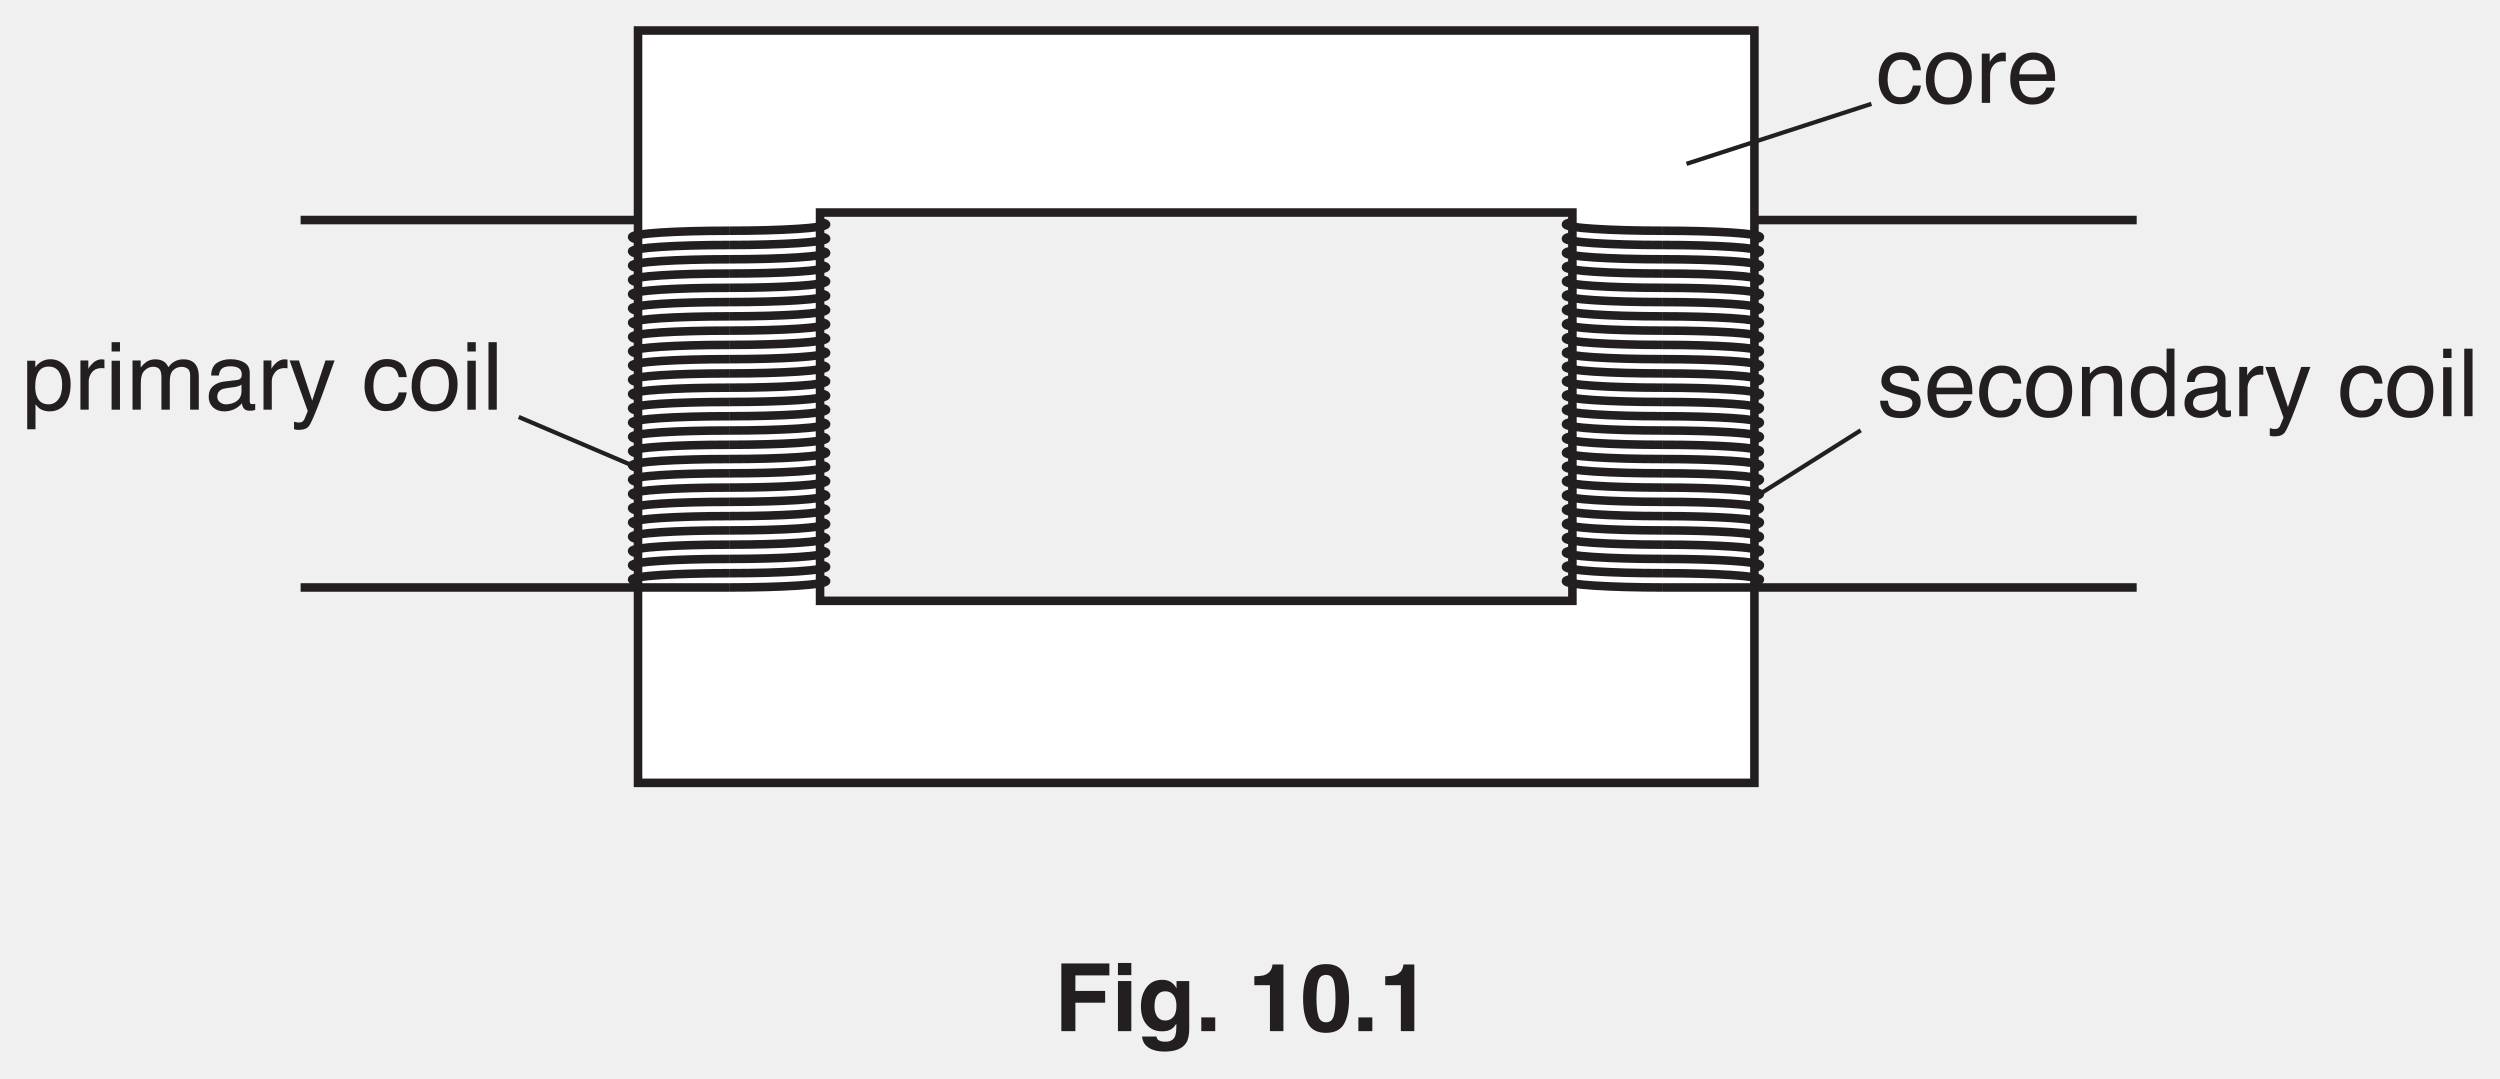
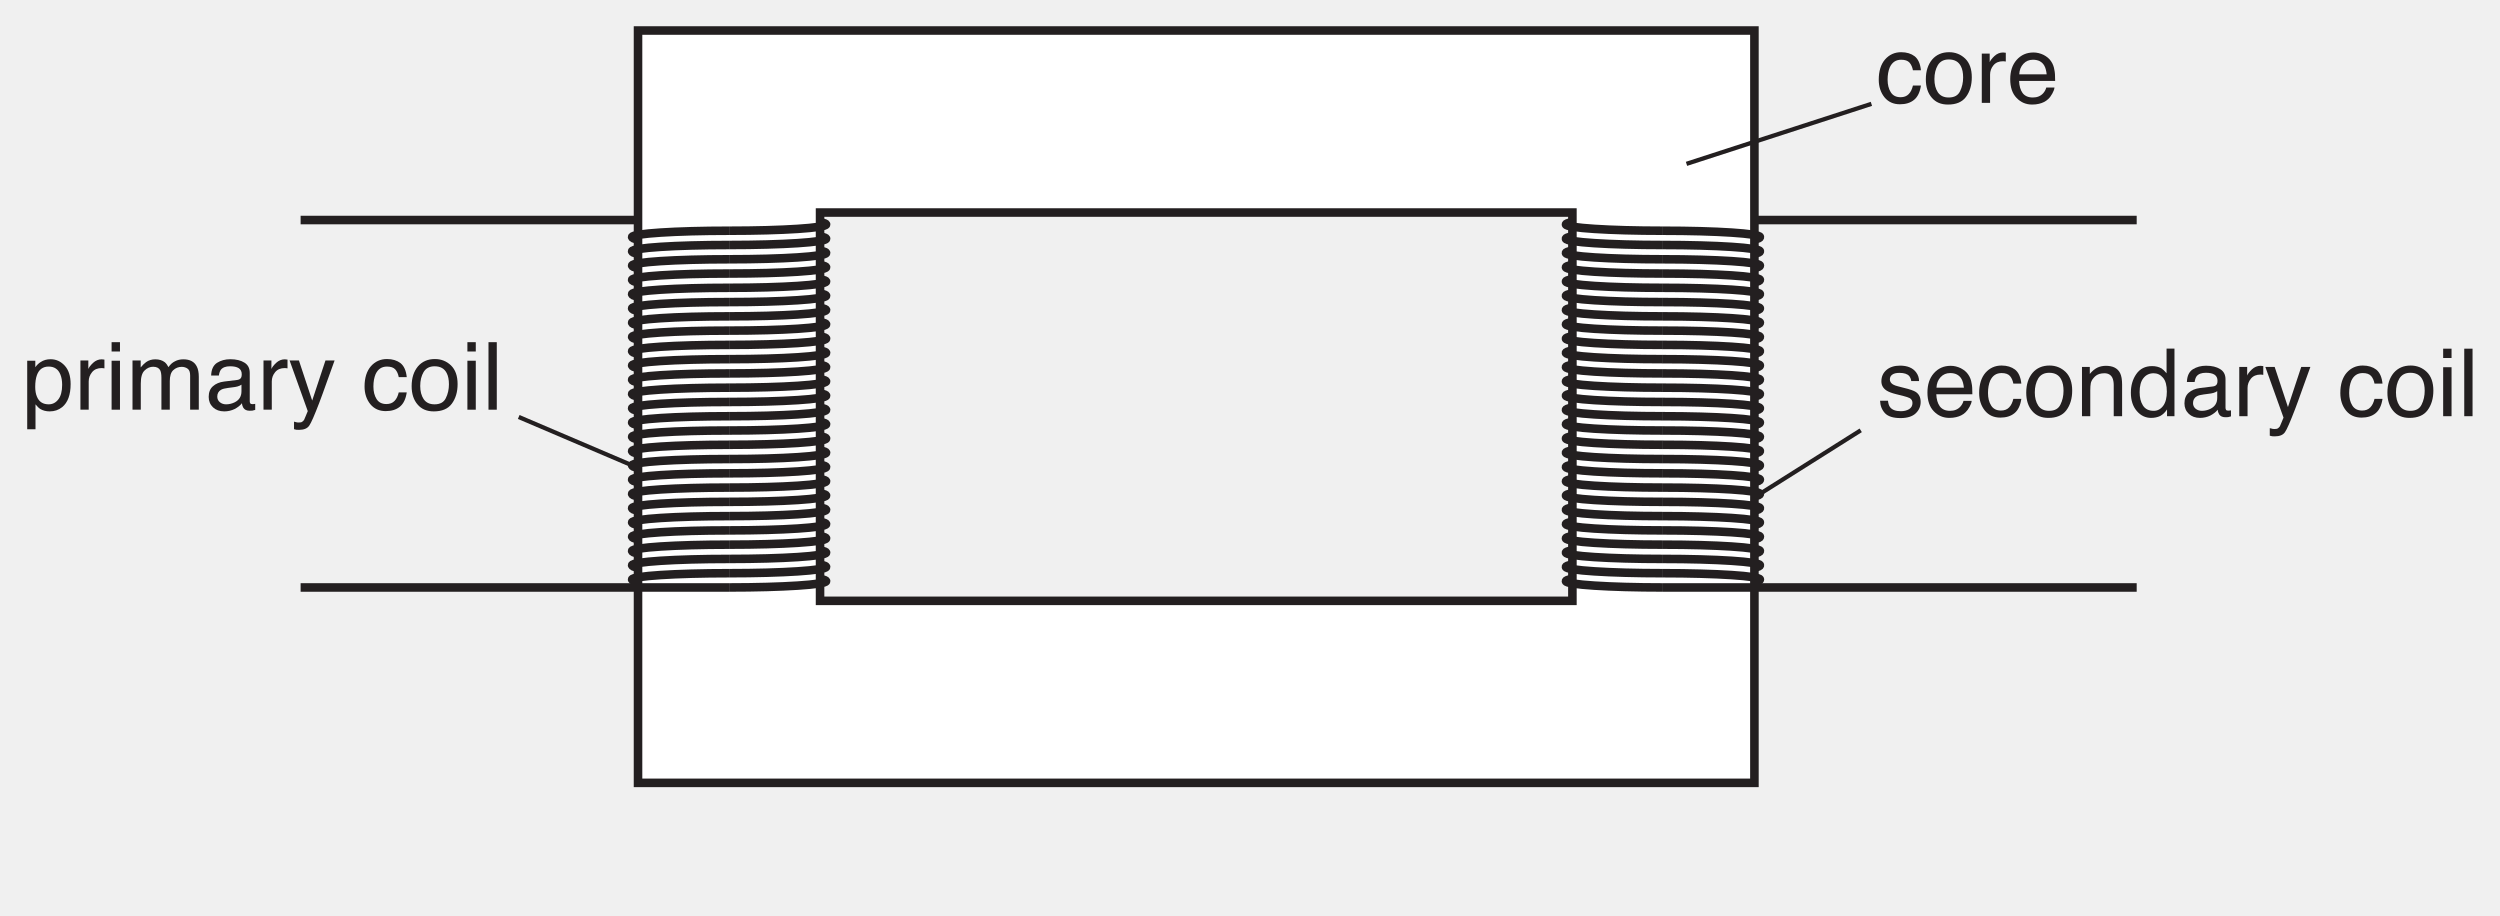
- <svg xmlns="http://www.w3.org/2000/svg" xmlns:xlink="http://www.w3.org/1999/xlink" data-id="0625_2018ON_41_q10_fig10-1" data-width-mm="103.01" data-height-mm="44.45" data-measure="false" data-source="0625/41 ON 2018 p13" version="1.1" width="292" height="126" viewBox="0 0 292 126">
+ <svg xmlns="http://www.w3.org/2000/svg" xmlns:xlink="http://www.w3.org/1999/xlink" data-id="0625_2018ON_41_q10_fig10-1" data-width-mm="103.01" data-height-mm="37.71" data-measure="false" data-source="0625/41 ON 2018 p13" version="1.1" width="292" height="106.889" viewBox="0 0 292 106.889">
  <defs>
    <clipPath id="clip_1">
-       <path transform="matrix(1,0,0,-1,-152.5,741.89)" d="M152.5 615.89H444.5V741.89H152.5Z" />
+       <path transform="matrix(1,0,0,-1,-152.5,741.89)" d="M152.5 635.000H444.5V741.89H152.5Z" />
    </clipPath>
    <clipPath id="clip_2">
      <path transform="matrix(1,0,0,-1,-152.5,741.89)" d="M0 0H595.276V841.89H0Z" />
    </clipPath>
    <clipPath id="clip_3">
      <path transform="matrix(1,0,0,-1,-152.5,741.89)" d="M0 0H595.276V841.89H0Z" />
    </clipPath>
    <clipPath id="clip_4">
      <path transform="matrix(1,0,0,-1,-152.5,741.89)" d="M143.54 647.452H451.735V740.810H143.54Z" />
    </clipPath>
    <clipPath id="clip_5">
      <path transform="matrix(1,0,0,-1,-152.5,741.89)" d="M143.54 647.452H451.735V740.810H143.54Z" />
    </clipPath>
    <clipPath id="clip_6">
      <path transform="matrix(1,0,0,-1,-152.500,741.89)" d="M143.54 647.452H451.735V740.810H143.54Z" />
    </clipPath>
    <path id="font_7_70" d="M.266 .538C.325 .538 .372 .523 .409 .495 .446 .466 .469 .416 .476 .346H.391C.385 .378 .374 .405 .355 .427 .336 .448 .307 .458 .266 .458 .210 .458 .170 .431 .145 .377 .130 .341 .122 .298 .122 .246 .122 .193 .133 .149 .155 .114 .177 .078 .212 .060 .260 .060 .296 .060 .325 .071 .346 .093 .368 .115 .382 .146 .391 .184H.476C.466 .115 .442 .064 .403 .032 .364 .000 .314-.015 .253-.015 .185-.015 .130 .009 .089 .059 .049 .109 .028 .171 .028 .246 .028 .338 .051 .410 .095 .461 .140 .512 .197 .538 .266 .538M.252 .536V.536Z" />
    <path id="font_7_82" d="M.271 .057C.330 .057 .370 .079 .391 .123 .413 .167 .424 .216 .424 .270 .424 .319 .416 .359 .400 .389 .376 .437 .333 .461 .272 .461 .219 .461 .180 .441 .155 .400 .131 .359 .119 .310 .119 .252 .119 .196 .131 .150 .155 .113 .180 .076 .218 .057 .271 .057M.275 .538C.342 .538 .399 .515 .446 .470 .492 .425 .516 .359 .516 .272 .516 .188 .495 .118 .454 .063 .413 .008 .349-.018 .263-.018 .191-.018 .134 .005 .092 .054 .049 .103 .028 .168 .028 .250 .028 .338 .051 .407 .095 .460 .140 .512 .200 .538 .275 .538M.272 .536V.536Z" />
    <path id="font_7_85" d="M.066 .523H.150V.432C.157 .450 .173 .471 .200 .497 .227 .522 .258 .535 .292 .535 .294 .535 .297 .534 .301 .534 .305 .534 .311 .533 .321 .532V.439C.316 .440 .311 .441 .306 .441 .302 .442 .297 .442 .292 .442 .248 .442 .214 .428 .190 .399 .166 .370 .154 .337 .154 .300V0H.066V.523Z" />
    <path id="font_7_72" d="M.282 .535C.319 .535 .355 .526 .390 .509 .424 .491 .451 .469 .469 .441 .487 .415 .499 .384 .504 .349 .510 .325 .512 .286 .512 .233H.129C.131 .180 .143 .137 .166 .105 .190 .073 .226 .057 .275 .057 .321 .057 .358 .072 .385 .102 .401 .120 .412 .140 .418 .163H.505C.503 .143 .495 .122 .482 .099 .469 .075 .455 .056 .439 .041 .412 .015 .379-.001 .340-.010 .319-.015 .295-.018 .268-.018 .203-.018 .148 .005 .103 .052 .057 .099 .035 .166 .035 .251 .035 .335 .057 .404 .103 .456 .149 .508 .208 .535 .282 .535M.422 .303C.418 .341 .410 .372 .397 .395 .373 .437 .333 .458 .276 .458 .236 .458 .202 .444 .175 .415 .147 .385 .133 .348 .131 .303H.422M.273 .536V.536Z" />
    <path id="font_7_86" d="M.116 .164C.119 .134 .126 .112 .138 .096 .160 .067 .199 .053 .253 .053 .286 .053 .315 .060 .339 .074 .364 .089 .376 .111 .376 .140 .376 .163 .367 .180 .347 .192 .334 .199 .309 .207 .271 .217L.202 .234C.157 .245 .124 .258 .103 .271 .065 .295 .046 .328 .046 .370 .046 .420 .064 .460 .100 .491 .135 .521 .183 .537 .244 .537 .322 .537 .379 .513 .414 .467 .436 .438 .446 .406 .446 .373H.363C.361 .392 .354 .410 .342 .426 .322 .449 .287 .460 .237 .460 .204 .460 .178 .454 .161 .441 .144 .429 .136 .412 .136 .391 .136 .369 .147 .351 .169 .337 .182 .329 .202 .322 .227 .316L.285 .301C.348 .286 .391 .271 .412 .257 .446 .234 .463 .199 .463 .151 .463 .104 .446 .064 .410 .030 .375-.003 .321-.020 .249-.020 .171-.020 .116-.002 .084 .032 .051 .068 .034 .111 .032 .164H.116M.246 .536V.536Z" />
    <path id="font_7_81" d="M.064 .523H.147V.449C.172 .479 .198 .501 .226 .515 .254 .528 .284 .535 .318 .535 .393 .535 .443 .509 .469 .457 .483 .429 .490 .388 .490 .335V0H.401V.329C.401 .361 .396 .387 .387 .407 .371 .439 .343 .456 .302 .456 .281 .456 .264 .453 .250 .449 .226 .442 .205 .428 .187 .406 .172 .389 .163 .371 .158 .353 .154 .334 .152 .308 .152 .274V0H.064V.523M.270 .536V.536Z" />
    <path id="font_7_71" d="M.120 .255C.120 .199 .131 .152 .155 .114 .179 .076 .217 .057 .270 .057 .310 .057 .344 .075 .370 .110 .396 .145 .409 .195 .409 .261 .409 .327 .396 .376 .369 .408 .342 .440 .308 .456 .269 .456 .224 .456 .188 .439 .161 .405 .133 .371 .120 .321 .120 .255M.252 .532C.292 .532 .326 .523 .353 .507 .368 .497 .386 .480 .406 .456V.718H.490V0H.411V.072C.391 .040 .366 .017 .338 .002 .310-.011 .278-.018 .242-.018 .184-.018 .133 .005 .091 .054 .048 .103 .027 .169 .027 .250 .027 .326 .046 .392 .085 .448 .124 .504 .180 .532 .252 .532Z" />
    <path id="font_7_68" d="M.131 .139C.131 .114 .141 .094 .159 .079 .178 .064 .200 .057 .225 .057 .256 .057 .286 .064 .315 .078 .364 .102 .388 .141 .388 .195V.266C.377 .258 .364 .252 .347 .247 .330 .243 .313 .239 .297 .238L.244 .231C.212 .227 .188 .221 .172 .212 .145 .197 .131 .172 .131 .139M.344 .316C.364 .319 .378 .327 .385 .342 .389 .350 .391 .361 .391 .376 .391 .406 .380 .427 .359 .441 .337 .455 .307 .461 .267 .461 .221 .461 .189 .449 .169 .424 .159 .410 .152 .390 .148 .363H.066C.068 .427 .089 .472 .129 .498 .169 .523 .216 .536 .269 .536 .331 .536 .381 .524 .419 .500 .457 .477 .476 .441 .476 .391V.089C.476 .080 .478 .073 .482 .067 .485 .062 .493 .059 .505 .059 .509 .059 .514 .059 .519 .060 .523 .060 .529 .061 .534 .062V-.002C.520-.006 .510-.009 .503-.010 .496-.011 .486-.011 .474-.011 .443-.011 .421-.000 .408 .020 .401 .032 .395 .048 .393 .069 .375 .045 .349 .025 .315 .007 .282-.009 .245-.018 .205-.018 .156-.018 .116-.003 .086 .025 .055 .055 .040 .092 .040 .136 .040 .185 .055 .223 .085 .249 .115 .276 .155 .293 .204 .299L.344 .316M.271 .536V.536Z" />
    <path id="font_7_92" d="M.391 .523H.488C.475 .489 .448 .413 .405 .293 .373 .203 .347 .130 .325 .073 .274-.059 .239-.141 .218-.170 .197-.200 .161-.214 .110-.214 .098-.214 .088-.214 .082-.213 .075-.212 .067-.210 .057-.207V-.127C.072-.131 .083-.134 .090-.135 .097-.136 .103-.136 .108-.136 .125-.136 .137-.134 .144-.128 .152-.123 .158-.116 .164-.108 .165-.106 .171-.092 .181-.068 .191-.044 .199-.026 .203-.015L.010 .523H.109L.25 .097 .391 .523M.249 .536V.536Z" />
    <path id="font_7_3" d="" />
    <path id="font_7_76" d="M.064 .520H.153V0H.064V.520M.064 .717H.153V.618H.064V.717Z" />
    <path id="font_7_79" d="M.066 .717H.154V0H.066V.717Z" />
    <path id="font_7_83" d="M.285 .057C.326 .057 .360 .074 .387 .109 .414 .143 .428 .195 .428 .264 .428 .306 .422 .342 .410 .372 .387 .430 .345 .458 .285 .458 .224 .458 .182 .428 .160 .367 .148 .334 .142 .292 .142 .242 .142 .202 .148 .167 .160 .139 .182 .084 .224 .057 .285 .057M.057 .520H.143V.451C.160 .475 .179 .493 .200 .506 .230 .526 .265 .536 .305 .536 .364 .536 .414 .513 .456 .467 .497 .422 .518 .357 .518 .272 .518 .158 .488 .076 .428 .027 .390-.003 .347-.018 .296-.018 .257-.018 .224-.009 .197 .007 .182 .016 .164 .033 .145 .057V-.208H.057V.520Z" />
    <path id="font_7_80" d="M.064 .523H.151V.449C.172 .474 .191 .493 .208 .505 .236 .525 .269 .535 .306 .535 .348 .535 .381 .524 .407 .504 .421 .492 .434 .475 .446 .452 .465 .480 .488 .501 .515 .514 .541 .528 .571 .535 .604 .535 .674 .535 .722 .509 .747 .458 .761 .431 .768 .394 .768 .348V0H.676V.363C.676 .398 .668 .422 .650 .435 .633 .448 .611 .455 .586 .455 .552 .455 .522 .443 .497 .420 .472 .397 .460 .358 .460 .304V0H.371V.341C.371 .377 .366 .403 .358 .419 .345 .443 .320 .456 .283 .456 .250 .456 .220 .443 .193 .417 .165 .391 .152 .345 .152 .277V0H.064V.523Z" />
-     <path id="font_8_41" d="M.076 .719H.586V.592H.225V.427H.541V.302H.225V0H.076V.719Z" />
-     <path id="font_8_76" d="M.208 .595H.066V.724H.208V.595M.066 .532H.208V0H.066V.532Z" />
-     <path id="font_8_74" d="M.293 .113C.326 .113 .353 .125 .375 .150 .398 .175 .409 .214 .409 .268 .409 .319 .399 .357 .377 .384 .356 .410 .327 .423 .291 .423 .243 .423 .209 .400 .190 .354 .181 .330 .176 .299 .176 .263 .176 .232 .181 .205 .191 .180 .210 .135 .244 .113 .293 .113M.258 .545C.285 .545 .308 .541 .328 .533 .362 .519 .389 .493 .410 .455V.532H.545V.027C.545-.041 .534-.093 .511-.127 .471-.187 .395-.217 .282-.217 .214-.217 .159-.204 .116-.177 .073-.150 .049-.110 .044-.057H.196C.200-.074 .206-.085 .215-.093 .230-.105 .255-.112 .291-.112 .341-.112 .374-.095 .391-.062 .402-.040 .408-.004 .408 .045V.079C.394 .057 .380 .040 .365 .028 .337 .007 .301-.002 .257-.002 .188-.002 .134 .021 .093 .069 .052 .117 .032 .182 .032 .264 .032 .344 .051 .410 .091 .464 .130 .518 .186 .545 .258 .545M.303 .545V.545Z" />
-     <path id="font_8_17" d="M.062 .146H.210V0H.062V.146Z" />
-     <path id="font_8_3" d="" />
-     <path id="font_8_20" d="M.069 .488V.583C.113 .584 .144 .587 .161 .591 .189 .597 .212 .610 .229 .628 .242 .641 .251 .658 .257 .679 .260 .692 .262 .701 .262 .708H.378V0H.235V.488H.069Z" />
-     <path id="font_8_19" d="M.173 .346C.173 .264 .180 .202 .193 .159 .206 .116 .234 .094 .275 .094 .316 .094 .343 .116 .356 .159 .369 .202 .375 .264 .375 .346 .375 .431 .369 .495 .356 .536 .343 .577 .316 .597 .275 .597 .234 .597 .206 .577 .193 .536 .180 .495 .173 .431 .173 .346M.275 .712C.365 .712 .428 .681 .465 .617 .501 .553 .519 .463 .519 .346 .519 .229 .501 .139 .465 .076 .428 .013 .365-.018 .275-.018 .185-.018 .121 .013 .085 .076 .049 .139 .031 .229 .031 .346 .031 .463 .049 .553 .085 .617 .121 .681 .185 .712 .275 .712Z" />
  </defs>
  <g clip-path="url(#clip_1)">
    <g clip-path="url(#clip_2)">
      <g clip-path="url(#clip_3)" />
      <path transform="matrix(1,0,0,-1,-152.5,741.89)" d="M336.156 717.066H248.282V671.712H336.156ZM357.415 650.452H227.021V738.326H357.415Z" fill="#ffffff" />
      <path transform="matrix(1,0,0,-1,183.656,24.824)" stroke-width="1" stroke-linecap="butt" stroke-miterlimit="4" stroke-linejoin="miter" fill="none" stroke="#231f20" d="M0 0H-87.874V-45.354H0ZM21.259-66.614H-109.135V21.26H21.259Z" />
      <g clip-path="url(#clip_4)">
        <path transform="matrix(1,0,0,-1,85.159,26.950)" stroke-width="1" stroke-linecap="butt" stroke-miterlimit="4" stroke-linejoin="miter" fill="none" stroke="#231f20" d="M0 0C6.258 0 11.331 .331 11.331 .738 11.331 .818 11.138 .894 10.781 .966" />
        <path transform="matrix(1,0,0,-1,85.159,26.950)" stroke-width="1" stroke-linecap="butt" stroke-miterlimit="4" stroke-linejoin="miter" fill="none" stroke="#231f20" d="M0 0C-6.258 0-11.331-.331-11.331-.738-11.331-.838-11.169-.934-10.616-1.021" />
        <path transform="matrix(1,0,0,-1,85.159,28.616)" stroke-width="1" stroke-linecap="butt" stroke-miterlimit="4" stroke-linejoin="miter" fill="none" stroke="#231f20" d="M0 0C6.258 0 11.331 .331 11.331 .738 11.331 .818 11.138 .894 10.781 .966" />
        <path transform="matrix(1,0,0,-1,85.159,28.616)" stroke-width="1" stroke-linecap="butt" stroke-miterlimit="4" stroke-linejoin="miter" fill="none" stroke="#231f20" d="M0 0C-6.258 0-11.331-.331-11.331-.738-11.331-.838-11.169-.934-10.616-1.021" />
        <path transform="matrix(1,0,0,-1,85.159,30.283)" stroke-width="1" stroke-linecap="butt" stroke-miterlimit="4" stroke-linejoin="miter" fill="none" stroke="#231f20" d="M0 0C6.258 0 11.331 .331 11.331 .738 11.331 .818 11.138 .894 10.781 .966" />
        <path transform="matrix(1,0,0,-1,85.159,30.283)" stroke-width="1" stroke-linecap="butt" stroke-miterlimit="4" stroke-linejoin="miter" fill="none" stroke="#231f20" d="M0 0C-6.258 0-11.331-.331-11.331-.738-11.331-.838-11.169-.934-10.616-1.021" />
        <path transform="matrix(1,0,0,-1,85.159,31.950)" stroke-width="1" stroke-linecap="butt" stroke-miterlimit="4" stroke-linejoin="miter" fill="none" stroke="#231f20" d="M0 0C6.258 0 11.331 .331 11.331 .738 11.331 .818 11.138 .894 10.781 .966" />
        <path transform="matrix(1,0,0,-1,85.159,31.950)" stroke-width="1" stroke-linecap="butt" stroke-miterlimit="4" stroke-linejoin="miter" fill="none" stroke="#231f20" d="M0 0C-6.258 0-11.331-.331-11.331-.738-11.331-.838-11.169-.934-10.616-1.021" />
        <path transform="matrix(1,0,0,-1,85.159,33.616)" stroke-width="1" stroke-linecap="butt" stroke-miterlimit="4" stroke-linejoin="miter" fill="none" stroke="#231f20" d="M0 0C6.258 0 11.331 .331 11.331 .738 11.331 .818 11.138 .894 10.781 .966" />
        <path transform="matrix(1,0,0,-1,85.159,33.616)" stroke-width="1" stroke-linecap="butt" stroke-miterlimit="4" stroke-linejoin="miter" fill="none" stroke="#231f20" d="M0 0C-6.258 0-11.331-.331-11.331-.738-11.331-.838-11.169-.934-10.616-1.021" />
        <path transform="matrix(1,0,0,-1,85.159,35.283)" stroke-width="1" stroke-linecap="butt" stroke-miterlimit="4" stroke-linejoin="miter" fill="none" stroke="#231f20" d="M0 0C6.258 0 11.331 .331 11.331 .738 11.331 .818 11.138 .894 10.781 .966" />
        <path transform="matrix(1,0,0,-1,85.159,35.283)" stroke-width="1" stroke-linecap="butt" stroke-miterlimit="4" stroke-linejoin="miter" fill="none" stroke="#231f20" d="M0 0C-6.258 0-11.331-.331-11.331-.738-11.331-.838-11.169-.934-10.616-1.021" />
        <path transform="matrix(1,0,0,-1,85.159,36.950)" stroke-width="1" stroke-linecap="butt" stroke-miterlimit="4" stroke-linejoin="miter" fill="none" stroke="#231f20" d="M0 0C6.258 0 11.331 .331 11.331 .738 11.331 .818 11.138 .894 10.781 .966" />
        <path transform="matrix(1,0,0,-1,85.159,36.950)" stroke-width="1" stroke-linecap="butt" stroke-miterlimit="4" stroke-linejoin="miter" fill="none" stroke="#231f20" d="M0 0C-6.258 0-11.331-.331-11.331-.738-11.331-.838-11.169-.934-10.616-1.021" />
        <path transform="matrix(1,0,0,-1,85.159,38.616)" stroke-width="1" stroke-linecap="butt" stroke-miterlimit="4" stroke-linejoin="miter" fill="none" stroke="#231f20" d="M0 0C6.258 0 11.331 .331 11.331 .738 11.331 .818 11.138 .894 10.781 .966" />
        <path transform="matrix(1,0,0,-1,85.159,38.616)" stroke-width="1" stroke-linecap="butt" stroke-miterlimit="4" stroke-linejoin="miter" fill="none" stroke="#231f20" d="M0 0C-6.258 0-11.331-.331-11.331-.738-11.331-.838-11.169-.934-10.616-1.021" />
        <path transform="matrix(1,0,0,-1,85.159,40.283)" stroke-width="1" stroke-linecap="butt" stroke-miterlimit="4" stroke-linejoin="miter" fill="none" stroke="#231f20" d="M0 0C6.258 0 11.331 .331 11.331 .738 11.331 .818 11.138 .894 10.781 .966" />
        <path transform="matrix(1,0,0,-1,85.159,40.283)" stroke-width="1" stroke-linecap="butt" stroke-miterlimit="4" stroke-linejoin="miter" fill="none" stroke="#231f20" d="M0 0C-6.258 0-11.331-.331-11.331-.738-11.331-.838-11.169-.934-10.616-1.021" />
        <path transform="matrix(1,0,0,-1,85.159,41.950)" stroke-width="1" stroke-linecap="butt" stroke-miterlimit="4" stroke-linejoin="miter" fill="none" stroke="#231f20" d="M0 0C6.258 0 11.331 .331 11.331 .738 11.331 .818 11.138 .894 10.781 .966" />
        <path transform="matrix(1,0,0,-1,85.159,41.950)" stroke-width="1" stroke-linecap="butt" stroke-miterlimit="4" stroke-linejoin="miter" fill="none" stroke="#231f20" d="M0 0C-6.258 0-11.331-.331-11.331-.738-11.331-.838-11.169-.934-10.616-1.021" />
        <path transform="matrix(1,0,0,-1,85.159,43.616)" stroke-width="1" stroke-linecap="butt" stroke-miterlimit="4" stroke-linejoin="miter" fill="none" stroke="#231f20" d="M0 0C6.258 0 11.331 .331 11.331 .738 11.331 .818 11.138 .894 10.781 .966" />
        <path transform="matrix(1,0,0,-1,85.159,43.616)" stroke-width="1" stroke-linecap="butt" stroke-miterlimit="4" stroke-linejoin="miter" fill="none" stroke="#231f20" d="M0 0C-6.258 0-11.331-.331-11.331-.738-11.331-.838-11.169-.934-10.616-1.021" />
        <path transform="matrix(1,0,0,-1,85.159,45.283)" stroke-width="1" stroke-linecap="butt" stroke-miterlimit="4" stroke-linejoin="miter" fill="none" stroke="#231f20" d="M0 0C6.258 0 11.331 .331 11.331 .738 11.331 .818 11.138 .894 10.781 .966" />
        <path transform="matrix(1,0,0,-1,85.159,45.283)" stroke-width="1" stroke-linecap="butt" stroke-miterlimit="4" stroke-linejoin="miter" fill="none" stroke="#231f20" d="M0 0C-6.258 0-11.331-.331-11.331-.738-11.331-.838-11.169-.934-10.616-1.021" />
        <path transform="matrix(1,0,0,-1,85.159,46.950)" stroke-width="1" stroke-linecap="butt" stroke-miterlimit="4" stroke-linejoin="miter" fill="none" stroke="#231f20" d="M0 0C6.258 0 11.331 .331 11.331 .738 11.331 .818 11.138 .894 10.781 .966" />
        <path transform="matrix(1,0,0,-1,85.159,46.950)" stroke-width="1" stroke-linecap="butt" stroke-miterlimit="4" stroke-linejoin="miter" fill="none" stroke="#231f20" d="M0 0C-6.258 0-11.331-.331-11.331-.738-11.331-.838-11.169-.934-10.616-1.021" />
        <path transform="matrix(1,0,0,-1,85.159,48.616)" stroke-width="1" stroke-linecap="butt" stroke-miterlimit="4" stroke-linejoin="miter" fill="none" stroke="#231f20" d="M0 0C6.258 0 11.331 .331 11.331 .738 11.331 .818 11.138 .894 10.781 .966" />
        <path transform="matrix(1,0,0,-1,85.159,48.616)" stroke-width="1" stroke-linecap="butt" stroke-miterlimit="4" stroke-linejoin="miter" fill="none" stroke="#231f20" d="M0 0C-6.258 0-11.331-.331-11.331-.738-11.331-.838-11.169-.934-10.616-1.021" />
        <path transform="matrix(1,0,0,-1,85.159,50.283)" stroke-width="1" stroke-linecap="butt" stroke-miterlimit="4" stroke-linejoin="miter" fill="none" stroke="#231f20" d="M0 0C6.258 0 11.331 .331 11.331 .738 11.331 .818 11.138 .894 10.781 .966" />
        <path transform="matrix(1,0,0,-1,85.159,50.283)" stroke-width="1" stroke-linecap="butt" stroke-miterlimit="4" stroke-linejoin="miter" fill="none" stroke="#231f20" d="M0 0C-6.258 0-11.331-.331-11.331-.738-11.331-.838-11.169-.934-10.616-1.021" />
        <path transform="matrix(1,0,0,-1,85.159,51.950)" stroke-width="1" stroke-linecap="butt" stroke-miterlimit="4" stroke-linejoin="miter" fill="none" stroke="#231f20" d="M0 0C6.258 0 11.331 .331 11.331 .738 11.331 .818 11.138 .894 10.781 .966" />
        <path transform="matrix(1,0,0,-1,85.159,51.950)" stroke-width="1" stroke-linecap="butt" stroke-miterlimit="4" stroke-linejoin="miter" fill="none" stroke="#231f20" d="M0 0C-6.258 0-11.331-.331-11.331-.738-11.331-.838-11.169-.934-10.616-1.021" />
        <path transform="matrix(1,0,0,-1,85.159,53.616)" stroke-width="1" stroke-linecap="butt" stroke-miterlimit="4" stroke-linejoin="miter" fill="none" stroke="#231f20" d="M0 0C6.258 0 11.331 .331 11.331 .738 11.331 .818 11.138 .894 10.781 .966" />
        <path transform="matrix(1,0,0,-1,85.159,53.616)" stroke-width="1" stroke-linecap="butt" stroke-miterlimit="4" stroke-linejoin="miter" fill="none" stroke="#231f20" d="M0 0C-6.258 0-11.331-.331-11.331-.738-11.331-.838-11.169-.934-10.616-1.021" />
        <path transform="matrix(1,0,0,-1,85.159,55.283)" stroke-width="1" stroke-linecap="butt" stroke-miterlimit="4" stroke-linejoin="miter" fill="none" stroke="#231f20" d="M0 0C6.258 0 11.331 .331 11.331 .738 11.331 .818 11.138 .894 10.781 .966" />
        <path transform="matrix(1,0,0,-1,85.159,55.283)" stroke-width="1" stroke-linecap="butt" stroke-miterlimit="4" stroke-linejoin="miter" fill="none" stroke="#231f20" d="M0 0C-6.258 0-11.331-.331-11.331-.738-11.331-.838-11.169-.934-10.616-1.021" />
        <path transform="matrix(1,0,0,-1,85.159,56.950)" stroke-width="1" stroke-linecap="butt" stroke-miterlimit="4" stroke-linejoin="miter" fill="none" stroke="#231f20" d="M0 0C6.258 0 11.331 .331 11.331 .738 11.331 .818 11.138 .894 10.781 .966" />
        <path transform="matrix(1,0,0,-1,85.159,56.950)" stroke-width="1" stroke-linecap="butt" stroke-miterlimit="4" stroke-linejoin="miter" fill="none" stroke="#231f20" d="M0 0C-6.258 0-11.331-.331-11.331-.738-11.331-.838-11.169-.934-10.616-1.021" />
        <path transform="matrix(1,0,0,-1,85.159,58.616)" stroke-width="1" stroke-linecap="butt" stroke-miterlimit="4" stroke-linejoin="miter" fill="none" stroke="#231f20" d="M0 0C6.258 0 11.331 .331 11.331 .738 11.331 .818 11.138 .894 10.781 .966" />
        <path transform="matrix(1,0,0,-1,85.159,58.616)" stroke-width="1" stroke-linecap="butt" stroke-miterlimit="4" stroke-linejoin="miter" fill="none" stroke="#231f20" d="M0 0C-6.258 0-11.331-.331-11.331-.738-11.331-.838-11.169-.934-10.616-1.021" />
        <path transform="matrix(1,0,0,-1,85.159,60.283)" stroke-width="1" stroke-linecap="butt" stroke-miterlimit="4" stroke-linejoin="miter" fill="none" stroke="#231f20" d="M0 0C6.258 0 11.331 .331 11.331 .738 11.331 .818 11.138 .894 10.781 .966" />
        <path transform="matrix(1,0,0,-1,85.159,60.283)" stroke-width="1" stroke-linecap="butt" stroke-miterlimit="4" stroke-linejoin="miter" fill="none" stroke="#231f20" d="M0 0C-6.258 0-11.331-.331-11.331-.738-11.331-.838-11.169-.934-10.616-1.021" />
        <path transform="matrix(1,0,0,-1,85.159,61.950)" stroke-width="1" stroke-linecap="butt" stroke-miterlimit="4" stroke-linejoin="miter" fill="none" stroke="#231f20" d="M0 0C6.258 0 11.331 .331 11.331 .738 11.331 .818 11.138 .894 10.781 .966" />
        <path transform="matrix(1,0,0,-1,85.159,61.950)" stroke-width="1" stroke-linecap="butt" stroke-miterlimit="4" stroke-linejoin="miter" fill="none" stroke="#231f20" d="M0 0C-6.258 0-11.331-.331-11.331-.738-11.331-.838-11.169-.934-10.616-1.021" />
        <path transform="matrix(1,0,0,-1,85.159,63.616)" stroke-width="1" stroke-linecap="butt" stroke-miterlimit="4" stroke-linejoin="miter" fill="none" stroke="#231f20" d="M0 0C6.258 0 11.331 .331 11.331 .738 11.331 .818 11.138 .894 10.781 .966" />
        <path transform="matrix(1,0,0,-1,85.159,63.616)" stroke-width="1" stroke-linecap="butt" stroke-miterlimit="4" stroke-linejoin="miter" fill="none" stroke="#231f20" d="M0 0C-6.258 0-11.331-.331-11.331-.738-11.331-.838-11.169-.934-10.616-1.021" />
        <path transform="matrix(1,0,0,-1,85.159,65.283)" stroke-width="1" stroke-linecap="butt" stroke-miterlimit="4" stroke-linejoin="miter" fill="none" stroke="#231f20" d="M0 0C6.258 0 11.331 .331 11.331 .738 11.331 .818 11.138 .894 10.781 .966" />
        <path transform="matrix(1,0,0,-1,85.159,65.283)" stroke-width="1" stroke-linecap="butt" stroke-miterlimit="4" stroke-linejoin="miter" fill="none" stroke="#231f20" d="M0 0C-6.258 0-11.331-.331-11.331-.738-11.331-.838-11.169-.934-10.616-1.021" />
        <path transform="matrix(1,0,0,-1,85.159,66.950)" stroke-width="1" stroke-linecap="butt" stroke-miterlimit="4" stroke-linejoin="miter" fill="none" stroke="#231f20" d="M0 0C6.258 0 11.331 .331 11.331 .738 11.331 .818 11.138 .894 10.781 .966" />
        <path transform="matrix(1,0,0,-1,85.159,66.950)" stroke-width="1" stroke-linecap="butt" stroke-miterlimit="4" stroke-linejoin="miter" fill="none" stroke="#231f20" d="M0 0C-6.258 0-11.331-.331-11.331-.738-11.331-.838-11.169-.934-10.616-1.021" />
        <path transform="matrix(1,0,0,-1,85.159,68.616)" stroke-width="1" stroke-linecap="butt" stroke-miterlimit="4" stroke-linejoin="miter" fill="none" stroke="#231f20" d="M0 0C6.258 0 11.331 .331 11.331 .738 11.331 .818 11.138 .894 10.781 .966" />
      </g>
      <path transform="matrix(1,0,0,-1,85.159,68.617)" stroke-width="1" stroke-linecap="butt" stroke-miterlimit="4" stroke-linejoin="miter" fill="none" stroke="#231f20" d="M0 0H-50.047" />
      <path transform="matrix(1,0,0,-1,74.495,25.700)" stroke-width="1" stroke-linecap="butt" stroke-miterlimit="4" stroke-linejoin="miter" fill="none" stroke="#231f20" d="M0 0H-39.383" />
      <g clip-path="url(#clip_5)">
        <path transform="matrix(1,0,0,-1,194.230,26.950)" stroke-width="1" stroke-linecap="butt" stroke-miterlimit="4" stroke-linejoin="miter" fill="none" stroke="#231f20" d="M0 0C-6.258 0-11.331 .331-11.331 .738-11.331 .818-11.138 .894-10.781 .966" />
        <path transform="matrix(1,0,0,-1,194.230,26.950)" stroke-width="1" stroke-linecap="butt" stroke-miterlimit="4" stroke-linejoin="miter" fill="none" stroke="#231f20" d="M0 0C6.258 0 11.331-.331 11.331-.738 11.331-.838 11.169-.934 10.616-1.021" />
        <path transform="matrix(1,0,0,-1,194.230,28.616)" stroke-width="1" stroke-linecap="butt" stroke-miterlimit="4" stroke-linejoin="miter" fill="none" stroke="#231f20" d="M0 0C-6.258 0-11.331 .331-11.331 .738-11.331 .818-11.138 .894-10.781 .966" />
        <path transform="matrix(1,0,0,-1,194.230,28.616)" stroke-width="1" stroke-linecap="butt" stroke-miterlimit="4" stroke-linejoin="miter" fill="none" stroke="#231f20" d="M0 0C6.258 0 11.331-.331 11.331-.738 11.331-.838 11.169-.934 10.616-1.021" />
        <path transform="matrix(1,0,0,-1,194.230,30.283)" stroke-width="1" stroke-linecap="butt" stroke-miterlimit="4" stroke-linejoin="miter" fill="none" stroke="#231f20" d="M0 0C-6.258 0-11.331 .331-11.331 .738-11.331 .818-11.138 .894-10.781 .966" />
        <path transform="matrix(1,0,0,-1,194.230,30.283)" stroke-width="1" stroke-linecap="butt" stroke-miterlimit="4" stroke-linejoin="miter" fill="none" stroke="#231f20" d="M0 0C6.258 0 11.331-.331 11.331-.738 11.331-.838 11.169-.934 10.616-1.021" />
        <path transform="matrix(1,0,0,-1,194.230,31.950)" stroke-width="1" stroke-linecap="butt" stroke-miterlimit="4" stroke-linejoin="miter" fill="none" stroke="#231f20" d="M0 0C-6.258 0-11.331 .331-11.331 .738-11.331 .818-11.138 .894-10.781 .966" />
        <path transform="matrix(1,0,0,-1,194.230,31.950)" stroke-width="1" stroke-linecap="butt" stroke-miterlimit="4" stroke-linejoin="miter" fill="none" stroke="#231f20" d="M0 0C6.258 0 11.331-.331 11.331-.738 11.331-.838 11.169-.934 10.616-1.021" />
        <path transform="matrix(1,0,0,-1,194.230,33.616)" stroke-width="1" stroke-linecap="butt" stroke-miterlimit="4" stroke-linejoin="miter" fill="none" stroke="#231f20" d="M0 0C-6.258 0-11.331 .331-11.331 .738-11.331 .818-11.138 .894-10.781 .966" />
        <path transform="matrix(1,0,0,-1,194.230,33.616)" stroke-width="1" stroke-linecap="butt" stroke-miterlimit="4" stroke-linejoin="miter" fill="none" stroke="#231f20" d="M0 0C6.258 0 11.331-.331 11.331-.738 11.331-.838 11.169-.934 10.616-1.021" />
        <path transform="matrix(1,0,0,-1,194.230,35.283)" stroke-width="1" stroke-linecap="butt" stroke-miterlimit="4" stroke-linejoin="miter" fill="none" stroke="#231f20" d="M0 0C-6.258 0-11.331 .331-11.331 .738-11.331 .818-11.138 .894-10.781 .966" />
        <path transform="matrix(1,0,0,-1,194.230,35.283)" stroke-width="1" stroke-linecap="butt" stroke-miterlimit="4" stroke-linejoin="miter" fill="none" stroke="#231f20" d="M0 0C6.258 0 11.331-.331 11.331-.738 11.331-.838 11.169-.934 10.616-1.021" />
        <path transform="matrix(1,0,0,-1,194.230,36.950)" stroke-width="1" stroke-linecap="butt" stroke-miterlimit="4" stroke-linejoin="miter" fill="none" stroke="#231f20" d="M0 0C-6.258 0-11.331 .331-11.331 .738-11.331 .818-11.138 .894-10.781 .966" />
        <path transform="matrix(1,0,0,-1,194.230,36.950)" stroke-width="1" stroke-linecap="butt" stroke-miterlimit="4" stroke-linejoin="miter" fill="none" stroke="#231f20" d="M0 0C6.258 0 11.331-.331 11.331-.738 11.331-.838 11.169-.934 10.616-1.021" />
        <path transform="matrix(1,0,0,-1,194.230,38.616)" stroke-width="1" stroke-linecap="butt" stroke-miterlimit="4" stroke-linejoin="miter" fill="none" stroke="#231f20" d="M0 0C-6.258 0-11.331 .331-11.331 .738-11.331 .818-11.138 .894-10.781 .966" />
        <path transform="matrix(1,0,0,-1,194.230,38.616)" stroke-width="1" stroke-linecap="butt" stroke-miterlimit="4" stroke-linejoin="miter" fill="none" stroke="#231f20" d="M0 0C6.258 0 11.331-.331 11.331-.738 11.331-.838 11.169-.934 10.616-1.021" />
        <path transform="matrix(1,0,0,-1,194.230,40.283)" stroke-width="1" stroke-linecap="butt" stroke-miterlimit="4" stroke-linejoin="miter" fill="none" stroke="#231f20" d="M0 0C-6.258 0-11.331 .331-11.331 .738-11.331 .818-11.138 .894-10.781 .966" />
        <path transform="matrix(1,0,0,-1,194.230,40.283)" stroke-width="1" stroke-linecap="butt" stroke-miterlimit="4" stroke-linejoin="miter" fill="none" stroke="#231f20" d="M0 0C6.258 0 11.331-.331 11.331-.738 11.331-.838 11.169-.934 10.616-1.021" />
        <path transform="matrix(1,0,0,-1,194.230,41.950)" stroke-width="1" stroke-linecap="butt" stroke-miterlimit="4" stroke-linejoin="miter" fill="none" stroke="#231f20" d="M0 0C-6.258 0-11.331 .331-11.331 .738-11.331 .818-11.138 .894-10.781 .966" />
        <path transform="matrix(1,0,0,-1,194.230,41.950)" stroke-width="1" stroke-linecap="butt" stroke-miterlimit="4" stroke-linejoin="miter" fill="none" stroke="#231f20" d="M0 0C6.258 0 11.331-.331 11.331-.738 11.331-.838 11.169-.934 10.616-1.021" />
        <path transform="matrix(1,0,0,-1,194.230,43.616)" stroke-width="1" stroke-linecap="butt" stroke-miterlimit="4" stroke-linejoin="miter" fill="none" stroke="#231f20" d="M0 0C-6.258 0-11.331 .331-11.331 .738-11.331 .818-11.138 .894-10.781 .966" />
        <path transform="matrix(1,0,0,-1,194.230,43.616)" stroke-width="1" stroke-linecap="butt" stroke-miterlimit="4" stroke-linejoin="miter" fill="none" stroke="#231f20" d="M0 0C6.258 0 11.331-.331 11.331-.738 11.331-.838 11.169-.934 10.616-1.021" />
        <path transform="matrix(1,0,0,-1,194.230,45.283)" stroke-width="1" stroke-linecap="butt" stroke-miterlimit="4" stroke-linejoin="miter" fill="none" stroke="#231f20" d="M0 0C-6.258 0-11.331 .331-11.331 .738-11.331 .818-11.138 .894-10.781 .966" />
        <path transform="matrix(1,0,0,-1,194.230,45.283)" stroke-width="1" stroke-linecap="butt" stroke-miterlimit="4" stroke-linejoin="miter" fill="none" stroke="#231f20" d="M0 0C6.258 0 11.331-.331 11.331-.738 11.331-.838 11.169-.934 10.616-1.021" />
        <path transform="matrix(1,0,0,-1,194.230,46.950)" stroke-width="1" stroke-linecap="butt" stroke-miterlimit="4" stroke-linejoin="miter" fill="none" stroke="#231f20" d="M0 0C-6.258 0-11.331 .331-11.331 .738-11.331 .818-11.138 .894-10.781 .966" />
        <path transform="matrix(1,0,0,-1,194.230,46.950)" stroke-width="1" stroke-linecap="butt" stroke-miterlimit="4" stroke-linejoin="miter" fill="none" stroke="#231f20" d="M0 0C6.258 0 11.331-.331 11.331-.738 11.331-.838 11.169-.934 10.616-1.021" />
        <path transform="matrix(1,0,0,-1,194.230,48.616)" stroke-width="1" stroke-linecap="butt" stroke-miterlimit="4" stroke-linejoin="miter" fill="none" stroke="#231f20" d="M0 0C-6.258 0-11.331 .331-11.331 .738-11.331 .818-11.138 .894-10.781 .966" />
        <path transform="matrix(1,0,0,-1,194.230,48.616)" stroke-width="1" stroke-linecap="butt" stroke-miterlimit="4" stroke-linejoin="miter" fill="none" stroke="#231f20" d="M0 0C6.258 0 11.331-.331 11.331-.738 11.331-.838 11.169-.934 10.616-1.021" />
        <path transform="matrix(1,0,0,-1,194.230,50.283)" stroke-width="1" stroke-linecap="butt" stroke-miterlimit="4" stroke-linejoin="miter" fill="none" stroke="#231f20" d="M0 0C-6.258 0-11.331 .331-11.331 .738-11.331 .818-11.138 .894-10.781 .966" />
        <path transform="matrix(1,0,0,-1,194.230,50.283)" stroke-width="1" stroke-linecap="butt" stroke-miterlimit="4" stroke-linejoin="miter" fill="none" stroke="#231f20" d="M0 0C6.258 0 11.331-.331 11.331-.738 11.331-.838 11.169-.934 10.616-1.021" />
        <path transform="matrix(1,0,0,-1,194.230,51.950)" stroke-width="1" stroke-linecap="butt" stroke-miterlimit="4" stroke-linejoin="miter" fill="none" stroke="#231f20" d="M0 0C-6.258 0-11.331 .331-11.331 .738-11.331 .818-11.138 .894-10.781 .966" />
        <path transform="matrix(1,0,0,-1,194.230,51.950)" stroke-width="1" stroke-linecap="butt" stroke-miterlimit="4" stroke-linejoin="miter" fill="none" stroke="#231f20" d="M0 0C6.258 0 11.331-.331 11.331-.738 11.331-.838 11.169-.934 10.616-1.021" />
        <path transform="matrix(1,0,0,-1,194.230,53.616)" stroke-width="1" stroke-linecap="butt" stroke-miterlimit="4" stroke-linejoin="miter" fill="none" stroke="#231f20" d="M0 0C-6.258 0-11.331 .331-11.331 .738-11.331 .818-11.138 .894-10.781 .966" />
        <path transform="matrix(1,0,0,-1,194.230,53.616)" stroke-width="1" stroke-linecap="butt" stroke-miterlimit="4" stroke-linejoin="miter" fill="none" stroke="#231f20" d="M0 0C6.258 0 11.331-.331 11.331-.738 11.331-.838 11.169-.934 10.616-1.021" />
        <path transform="matrix(1,0,0,-1,194.230,55.283)" stroke-width="1" stroke-linecap="butt" stroke-miterlimit="4" stroke-linejoin="miter" fill="none" stroke="#231f20" d="M0 0C-6.258 0-11.331 .331-11.331 .738-11.331 .818-11.138 .894-10.781 .966" />
        <path transform="matrix(1,0,0,-1,194.230,55.283)" stroke-width="1" stroke-linecap="butt" stroke-miterlimit="4" stroke-linejoin="miter" fill="none" stroke="#231f20" d="M0 0C6.258 0 11.331-.331 11.331-.738 11.331-.838 11.169-.934 10.616-1.021" />
        <path transform="matrix(1,0,0,-1,194.230,56.950)" stroke-width="1" stroke-linecap="butt" stroke-miterlimit="4" stroke-linejoin="miter" fill="none" stroke="#231f20" d="M0 0C-6.258 0-11.331 .331-11.331 .738-11.331 .818-11.138 .894-10.781 .966" />
        <path transform="matrix(1,0,0,-1,194.230,56.950)" stroke-width="1" stroke-linecap="butt" stroke-miterlimit="4" stroke-linejoin="miter" fill="none" stroke="#231f20" d="M0 0C6.258 0 11.331-.331 11.331-.738 11.331-.838 11.169-.934 10.616-1.021" />
        <path transform="matrix(1,0,0,-1,194.230,58.616)" stroke-width="1" stroke-linecap="butt" stroke-miterlimit="4" stroke-linejoin="miter" fill="none" stroke="#231f20" d="M0 0C-6.258 0-11.331 .331-11.331 .738-11.331 .818-11.138 .894-10.781 .966" />
        <path transform="matrix(1,0,0,-1,194.230,58.616)" stroke-width="1" stroke-linecap="butt" stroke-miterlimit="4" stroke-linejoin="miter" fill="none" stroke="#231f20" d="M0 0C6.258 0 11.331-.331 11.331-.738 11.331-.838 11.169-.934 10.616-1.021" />
        <path transform="matrix(1,0,0,-1,194.230,60.283)" stroke-width="1" stroke-linecap="butt" stroke-miterlimit="4" stroke-linejoin="miter" fill="none" stroke="#231f20" d="M0 0C-6.258 0-11.331 .331-11.331 .738-11.331 .818-11.138 .894-10.781 .966" />
        <path transform="matrix(1,0,0,-1,194.230,60.283)" stroke-width="1" stroke-linecap="butt" stroke-miterlimit="4" stroke-linejoin="miter" fill="none" stroke="#231f20" d="M0 0C6.258 0 11.331-.331 11.331-.738 11.331-.838 11.169-.934 10.616-1.021" />
        <path transform="matrix(1,0,0,-1,194.230,61.950)" stroke-width="1" stroke-linecap="butt" stroke-miterlimit="4" stroke-linejoin="miter" fill="none" stroke="#231f20" d="M0 0C-6.258 0-11.331 .331-11.331 .738-11.331 .818-11.138 .894-10.781 .966" />
        <path transform="matrix(1,0,0,-1,194.230,61.950)" stroke-width="1" stroke-linecap="butt" stroke-miterlimit="4" stroke-linejoin="miter" fill="none" stroke="#231f20" d="M0 0C6.258 0 11.331-.331 11.331-.738 11.331-.838 11.169-.934 10.616-1.021" />
        <path transform="matrix(1,0,0,-1,194.230,63.616)" stroke-width="1" stroke-linecap="butt" stroke-miterlimit="4" stroke-linejoin="miter" fill="none" stroke="#231f20" d="M0 0C-6.258 0-11.331 .331-11.331 .738-11.331 .818-11.138 .894-10.781 .966" />
        <path transform="matrix(1,0,0,-1,194.230,63.616)" stroke-width="1" stroke-linecap="butt" stroke-miterlimit="4" stroke-linejoin="miter" fill="none" stroke="#231f20" d="M0 0C6.258 0 11.331-.331 11.331-.738 11.331-.838 11.169-.934 10.616-1.021" />
        <path transform="matrix(1,0,0,-1,194.230,65.283)" stroke-width="1" stroke-linecap="butt" stroke-miterlimit="4" stroke-linejoin="miter" fill="none" stroke="#231f20" d="M0 0C-6.258 0-11.331 .331-11.331 .738-11.331 .818-11.138 .894-10.781 .966" />
        <path transform="matrix(1,0,0,-1,194.230,65.283)" stroke-width="1" stroke-linecap="butt" stroke-miterlimit="4" stroke-linejoin="miter" fill="none" stroke="#231f20" d="M0 0C6.258 0 11.331-.331 11.331-.738 11.331-.838 11.169-.934 10.616-1.021" />
        <path transform="matrix(1,0,0,-1,194.230,66.950)" stroke-width="1" stroke-linecap="butt" stroke-miterlimit="4" stroke-linejoin="miter" fill="none" stroke="#231f20" d="M0 0C-6.258 0-11.331 .331-11.331 .738-11.331 .818-11.138 .894-10.781 .966" />
        <path transform="matrix(1,0,0,-1,194.230,66.950)" stroke-width="1" stroke-linecap="butt" stroke-miterlimit="4" stroke-linejoin="miter" fill="none" stroke="#231f20" d="M0 0C6.258 0 11.331-.331 11.331-.738 11.331-.838 11.169-.934 10.616-1.021" />
        <path transform="matrix(1,0,0,-1,194.230,68.616)" stroke-width="1" stroke-linecap="butt" stroke-miterlimit="4" stroke-linejoin="miter" fill="none" stroke="#231f20" d="M0 0C-6.258 0-11.331 .331-11.331 .738-11.331 .818-11.138 .894-10.781 .966" />
      </g>
      <path transform="matrix(1,0,0,-1,194.230,68.617)" stroke-width="1" stroke-linecap="butt" stroke-miterlimit="4" stroke-linejoin="miter" fill="none" stroke="#231f20" d="M0 0H55.335" />
      <path transform="matrix(1,0,0,-1,204.894,25.700)" stroke-width="1" stroke-linecap="butt" stroke-miterlimit="4" stroke-linejoin="miter" fill="none" stroke="#231f20" d="M0 0H44.671" />
      <g clip-path="url(#clip_6)">
        <use data-text="c" xlink:href="#font_7_70" transform="matrix(11,0,0,-11,219.130,12.015)" fill="#231f20" />
        <use data-text="o" xlink:href="#font_7_82" transform="matrix(11,0,0,-11,224.630,12.015)" fill="#231f20" />
        <use data-text="r" xlink:href="#font_7_85" transform="matrix(11,0,0,-11,230.746,12.015)" fill="#231f20" />
        <use data-text="e" xlink:href="#font_7_72" transform="matrix(11,0,0,-11,234.409,12.015)" fill="#231f20" />
      </g>
      <use data-text="s" xlink:href="#font_7_86" transform="matrix(11,0,0,-11,219.240,48.612)" fill="#231f20" />
      <use data-text="e" xlink:href="#font_7_72" transform="matrix(11,0,0,-11,224.740,48.612)" fill="#231f20" />
      <use data-text="c" xlink:href="#font_7_70" transform="matrix(11,0,0,-11,230.856,48.612)" fill="#231f20" />
      <use data-text="o" xlink:href="#font_7_82" transform="matrix(11,0,0,-11,236.356,48.612)" fill="#231f20" />
      <use data-text="n" xlink:href="#font_7_81" transform="matrix(11,0,0,-11,242.472,48.612)" fill="#231f20" />
      <use data-text="d" xlink:href="#font_7_71" transform="matrix(11,0,0,-11,248.588,48.612)" fill="#231f20" />
      <use data-text="a" xlink:href="#font_7_68" transform="matrix(11,0,0,-11,254.704,48.612)" fill="#231f20" />
      <use data-text="r" xlink:href="#font_7_85" transform="matrix(11,0,0,-11,260.820,48.612)" fill="#231f20" />
      <use data-text="y" xlink:href="#font_7_92" transform="matrix(11,0,0,-11,264.483,48.612)" fill="#231f20" />
      <use data-text="c" xlink:href="#font_7_70" transform="matrix(11,0,0,-11,273.041,48.612)" fill="#231f20" />
      <use data-text="o" xlink:href="#font_7_82" transform="matrix(11,0,0,-11,278.541,48.612)" fill="#231f20" />
      <use data-text="i" xlink:href="#font_7_76" transform="matrix(11,0,0,-11,284.657,48.612)" fill="#231f20" />
      <use data-text="l" xlink:href="#font_7_79" transform="matrix(11,0,0,-11,287.099,48.612)" fill="#231f20" />
      <use data-text="p" xlink:href="#font_7_83" transform="matrix(11,0,0,-11,2.551,47.853)" fill="#231f20" />
      <use data-text="r" xlink:href="#font_7_85" transform="matrix(11,0,0,-11,8.667,47.853)" fill="#231f20" />
      <use data-text="i" xlink:href="#font_7_76" transform="matrix(11,0,0,-11,12.330,47.853)" fill="#231f20" />
      <use data-text="m" xlink:href="#font_7_80" transform="matrix(11,0,0,-11,14.772,47.853)" fill="#231f20" />
      <use data-text="a" xlink:href="#font_7_68" transform="matrix(11,0,0,-11,23.935,47.853)" fill="#231f20" />
      <use data-text="r" xlink:href="#font_7_85" transform="matrix(11,0,0,-11,30.051,47.853)" fill="#231f20" />
      <use data-text="y" xlink:href="#font_7_92" transform="matrix(11,0,0,-11,33.714,47.853)" fill="#231f20" />
      <use data-text="c" xlink:href="#font_7_70" transform="matrix(11,0,0,-11,42.272,47.853)" fill="#231f20" />
      <use data-text="o" xlink:href="#font_7_82" transform="matrix(11,0,0,-11,47.772,47.853)" fill="#231f20" />
      <use data-text="i" xlink:href="#font_7_76" transform="matrix(11,0,0,-11,53.888,47.853)" fill="#231f20" />
      <use data-text="l" xlink:href="#font_7_79" transform="matrix(11,0,0,-11,56.330,47.853)" fill="#231f20" />
      <path transform="matrix(1,0,0,-1,218.580,12.129)" stroke-width=".5" stroke-linecap="butt" stroke-miterlimit="10" stroke-linejoin="miter" fill="none" stroke="#231f20" d="M0 0-21.597-7.008" />
      <path transform="matrix(1,0,0,-1,217.332,50.263)" stroke-width=".5" stroke-linecap="butt" stroke-miterlimit="10" stroke-linejoin="miter" fill="none" stroke="#231f20" d="M0 0-11.771-7.425" />
      <path transform="matrix(1,0,0,-1,73.828,54.355)" stroke-width=".5" stroke-linecap="butt" stroke-miterlimit="10" stroke-linejoin="miter" fill="none" stroke="#231f20" d="M0 0-13.241 5.652" />
-       <use data-text="F" xlink:href="#font_8_41" transform="matrix(11,0,0,-11,123.129,120.438)" fill="#231f20" />
-       <use data-text="i" xlink:href="#font_8_76" transform="matrix(11,0,0,-11,129.850,120.438)" fill="#231f20" />
-       <use data-text="g" xlink:href="#font_8_74" transform="matrix(11,0,0,-11,132.908,120.438)" fill="#231f20" />
-       <use data-text="." xlink:href="#font_8_17" transform="matrix(11,0,0,-11,139.629,120.438)" fill="#231f20" />
-       <use data-text="1" xlink:href="#font_8_20" transform="matrix(11,0,0,-11,145.745,120.438)" fill="#231f20" />
-       <use data-text="0" xlink:href="#font_8_19" transform="matrix(11,0,0,-11,151.861,120.438)" fill="#231f20" />
-       <use data-text="." xlink:href="#font_8_17" transform="matrix(11,0,0,-11,157.977,120.438)" fill="#231f20" />
-       <use data-text="1" xlink:href="#font_8_20" transform="matrix(11,0,0,-11,161.035,120.438)" fill="#231f20" />
    </g>
  </g>
</svg>
